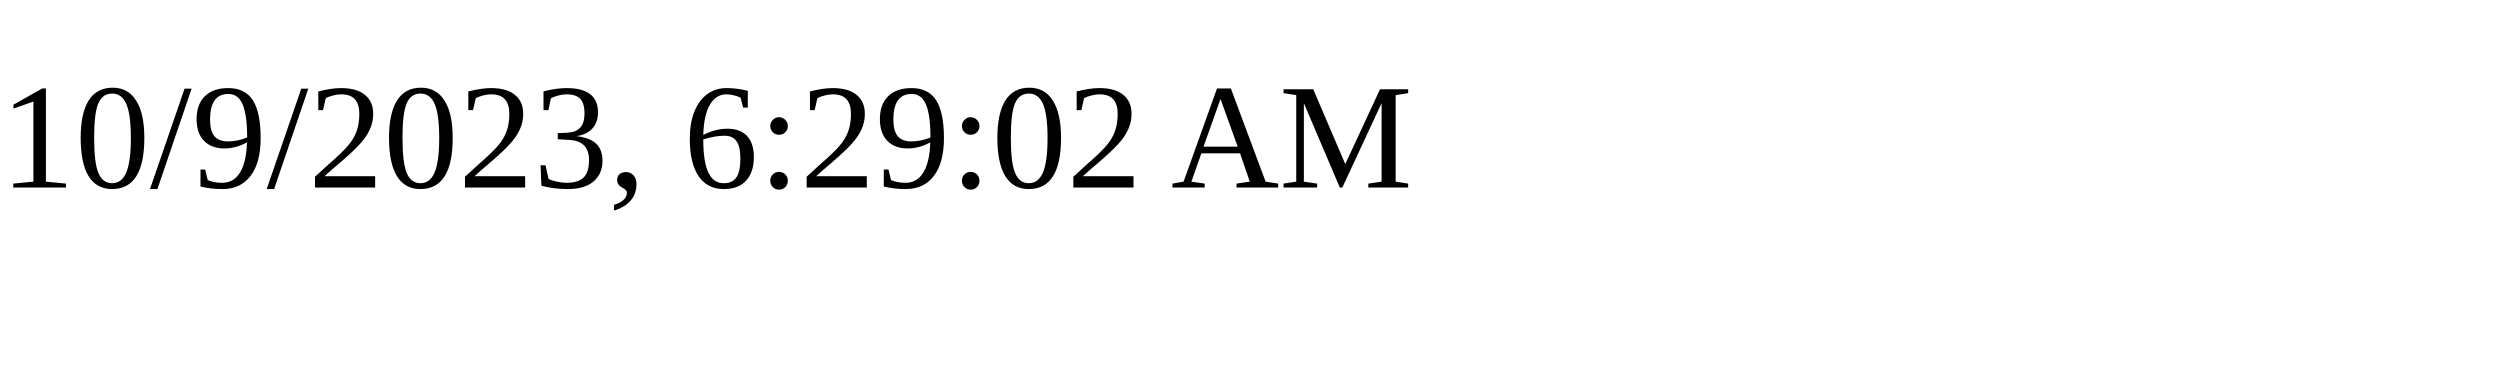
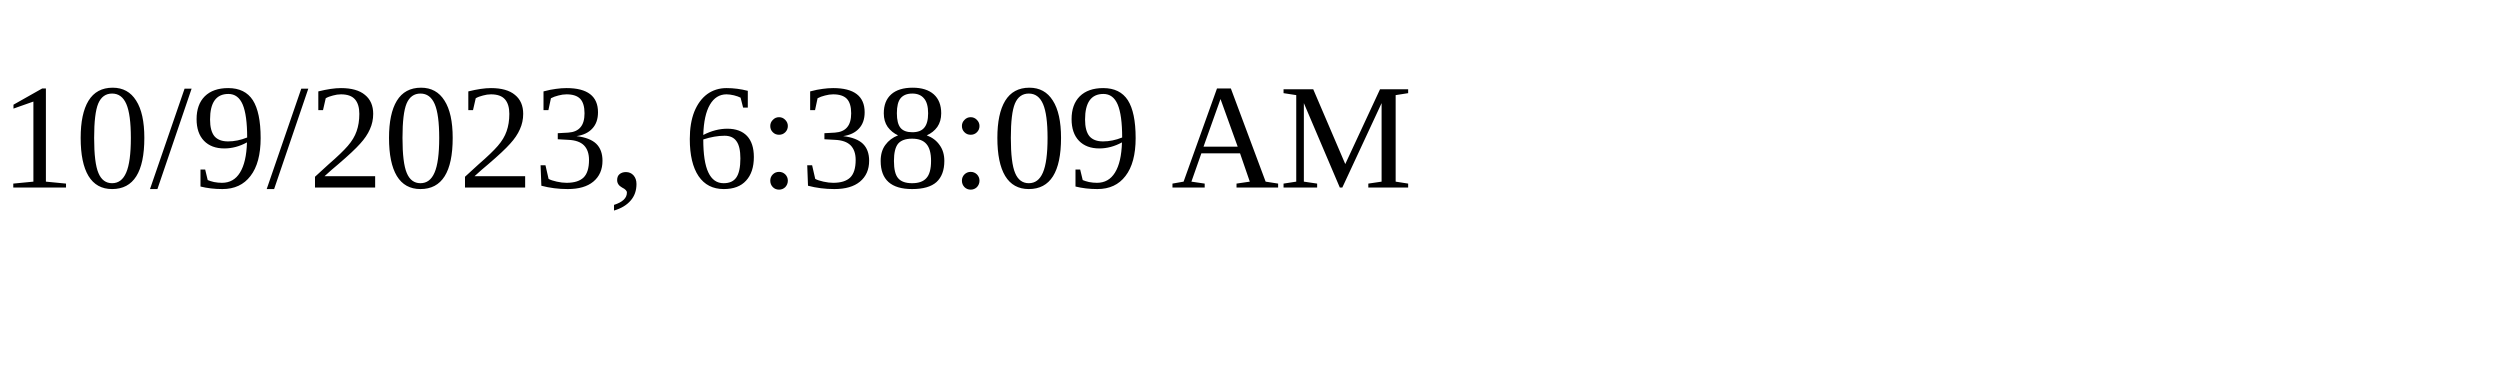
<svg xmlns="http://www.w3.org/2000/svg" height="30" width="200">
-   <text x="0" y="15">10/9/2023, 6:29:02 AM</text>
+   <text x="0" y="15">10/9/2023, 6:38:09 AM</text>
</svg>
